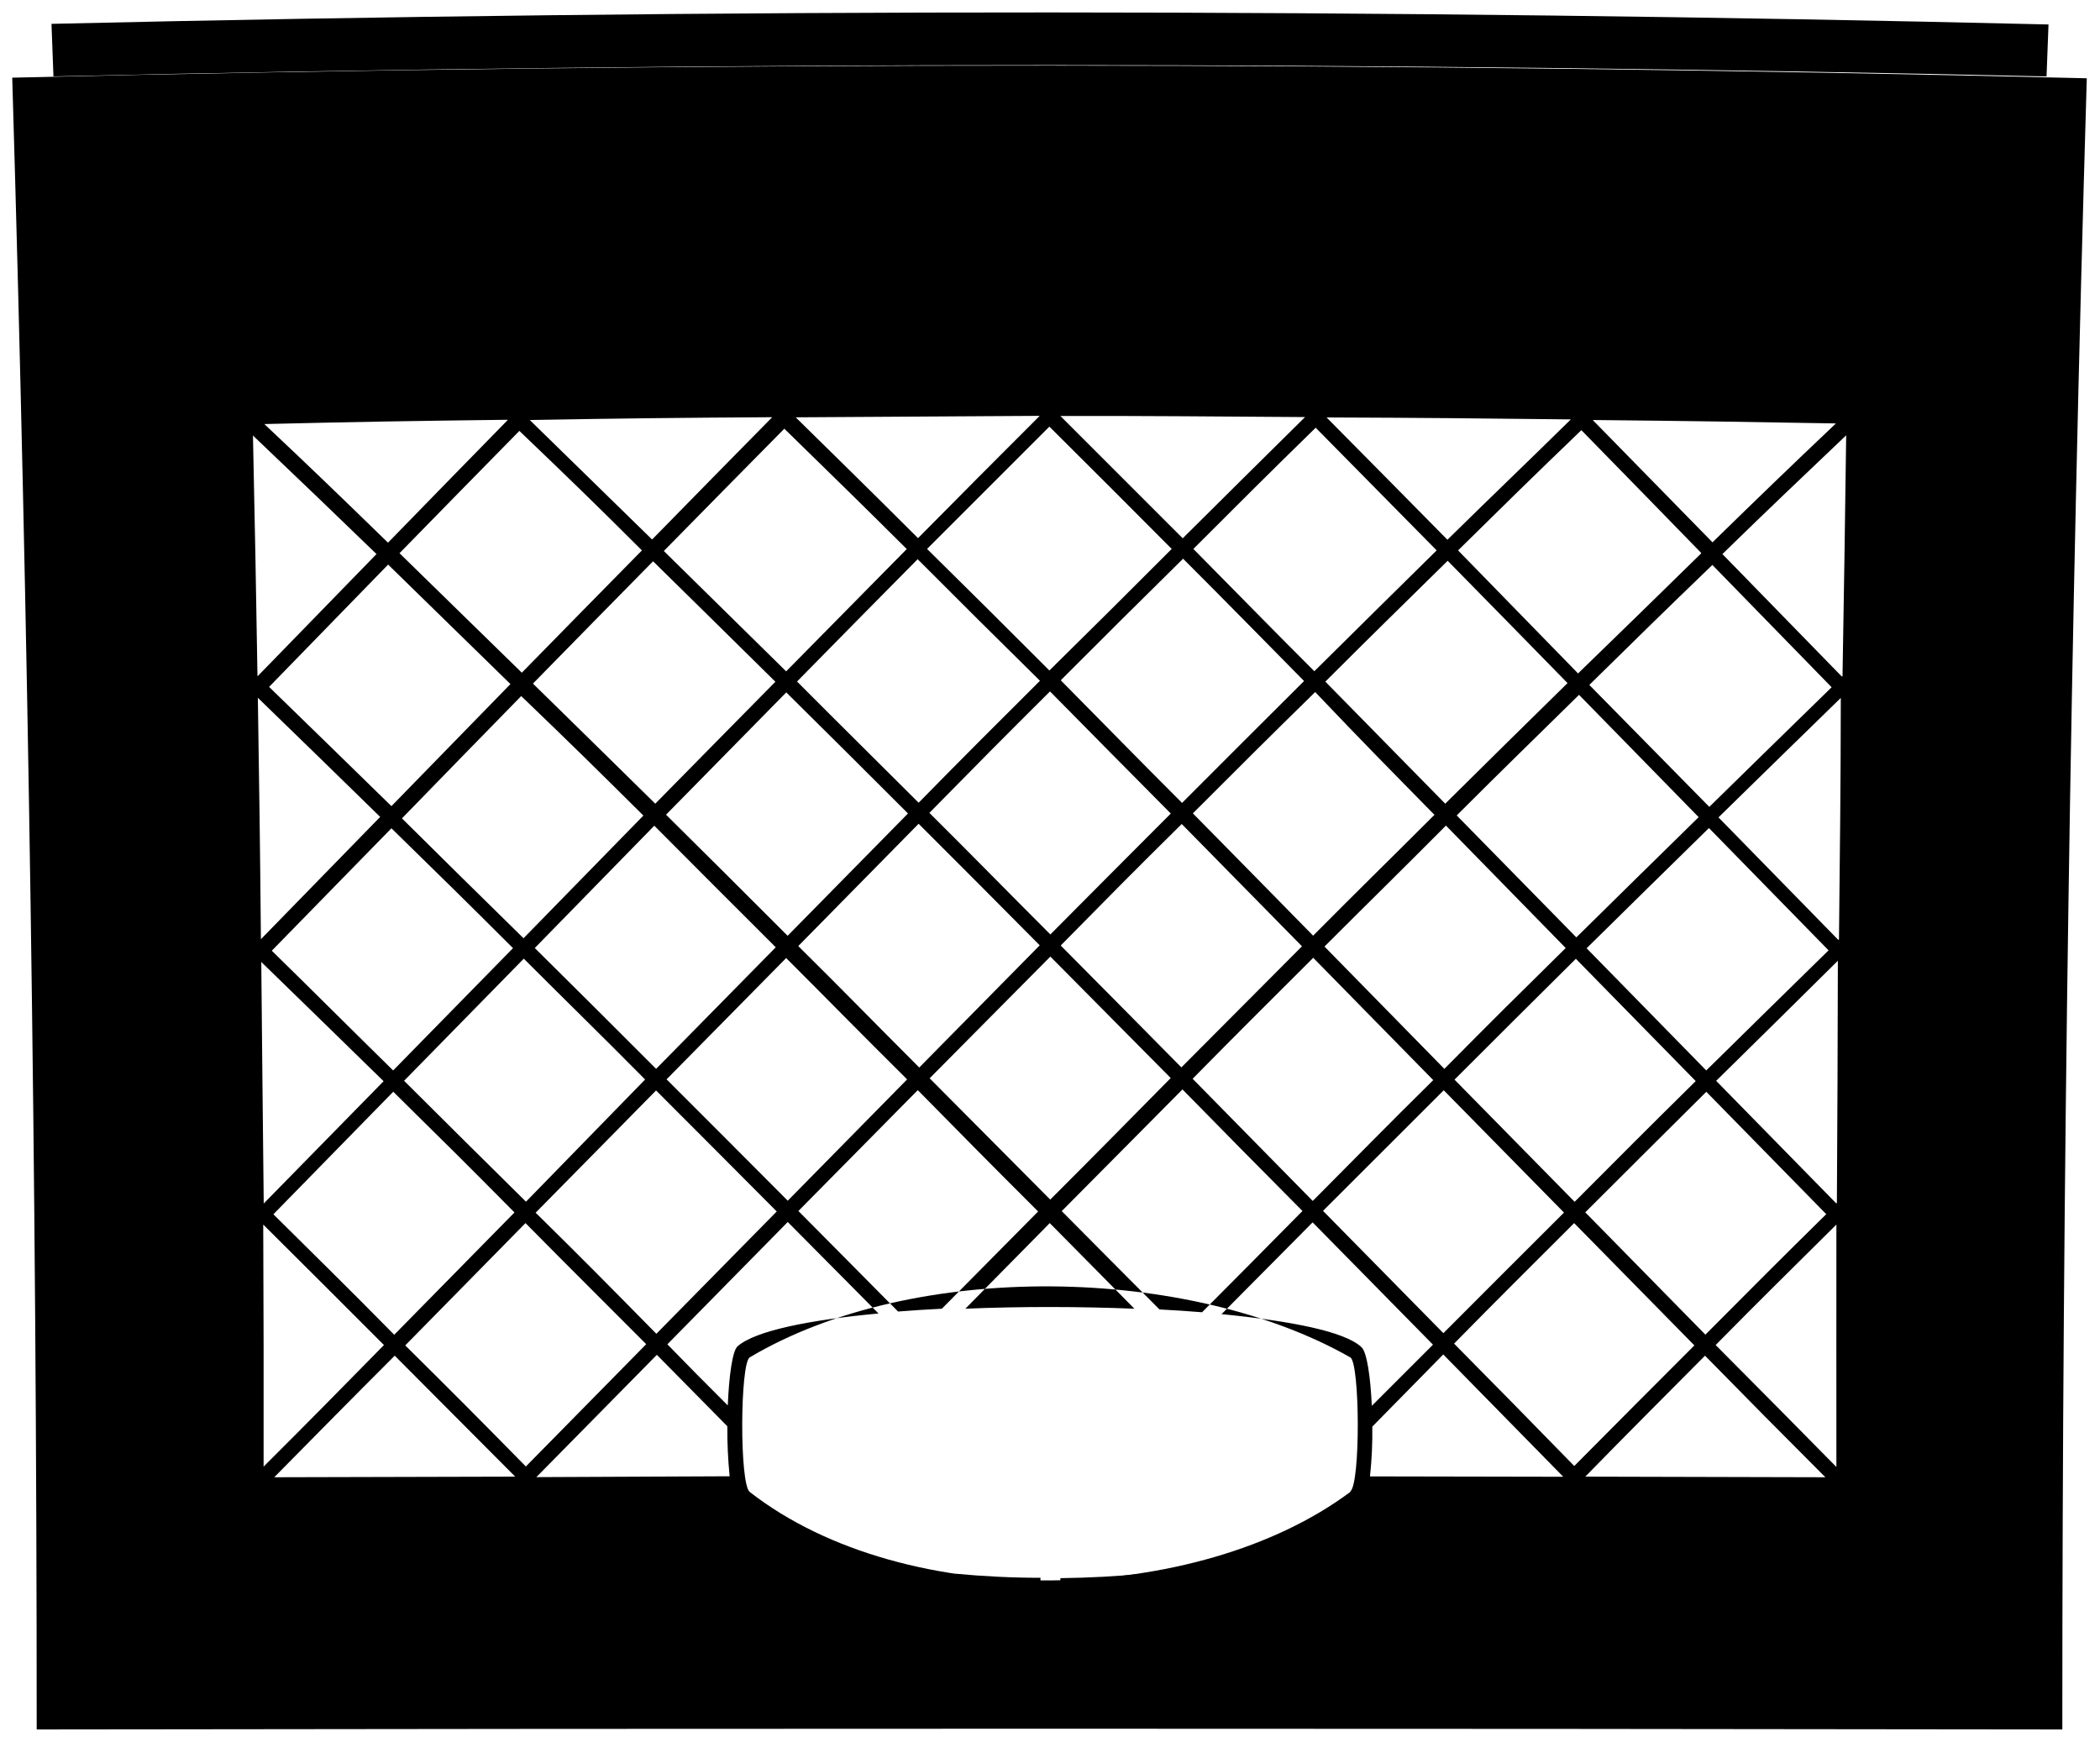
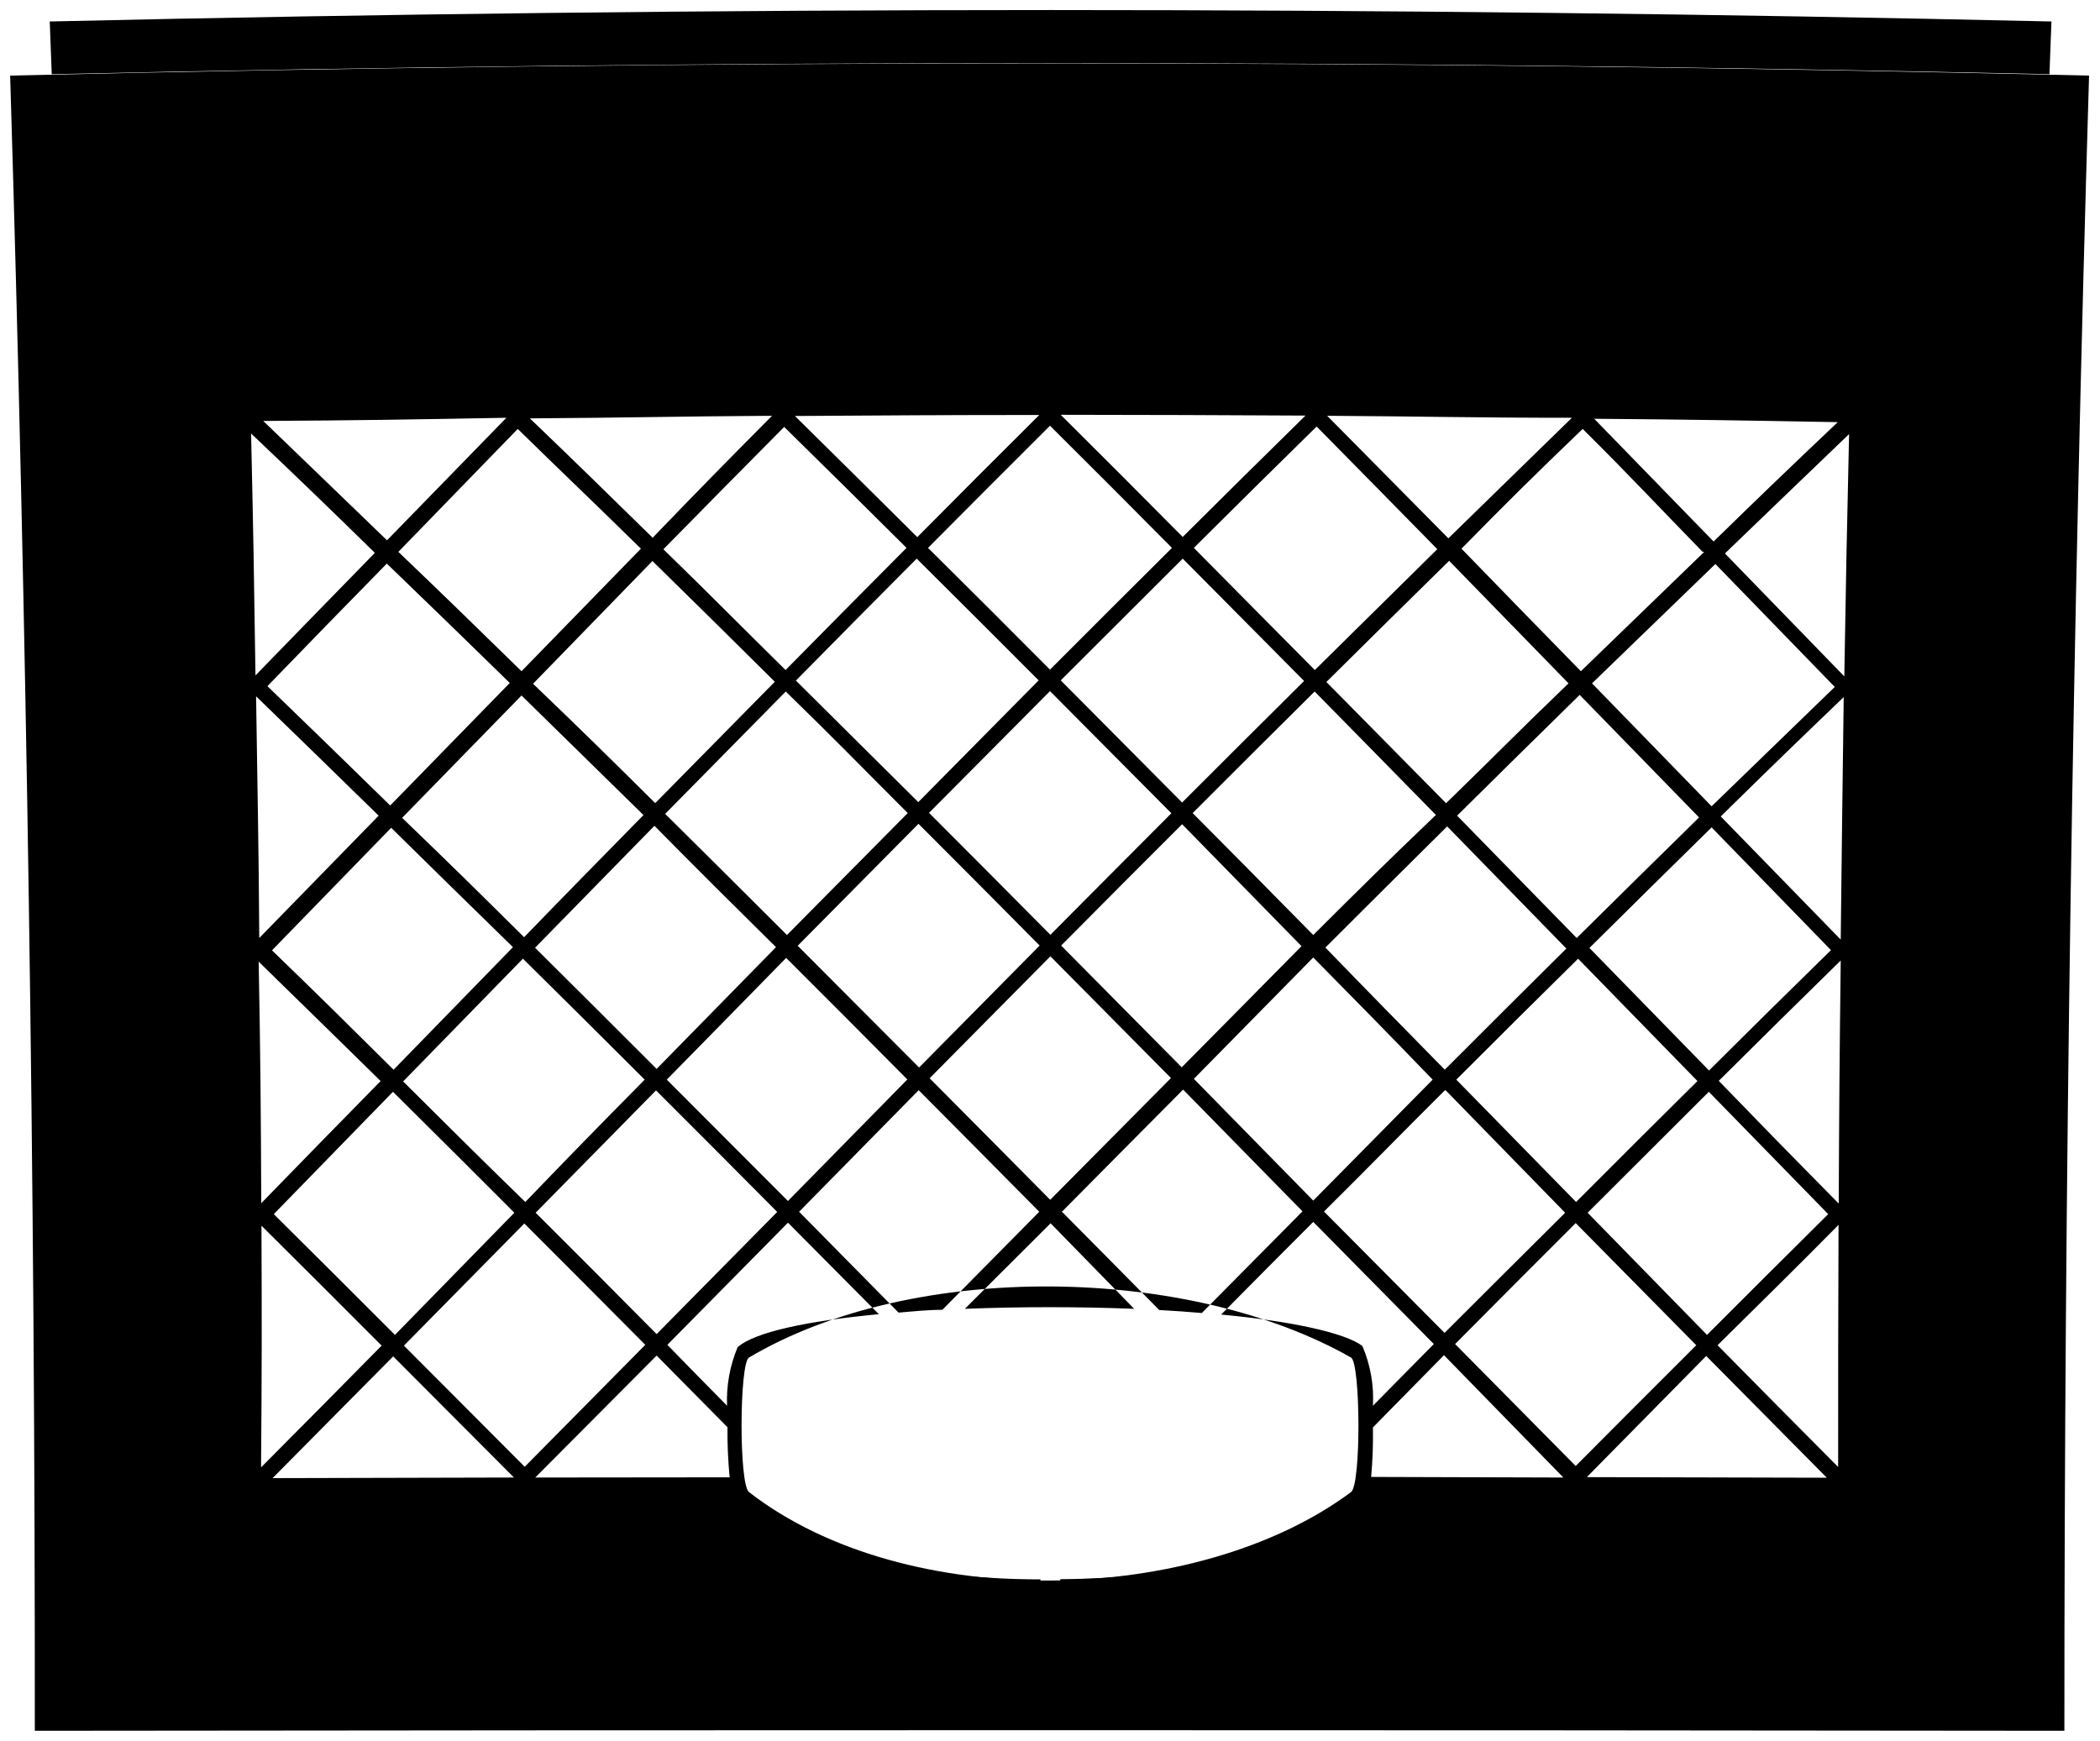
- <svg viewBox="0 0 171.68 142.4">
-   <path class="flatBlueMedium" d="M1,6.35q2,67.52,2,135.05,82.8-.12,165.6,0,0-67.54,2-135Q85.82,4.35,1,6.35ZM150.09,34.62C146,38.5,144,40.44,140,44.34l-9.79-10C138.14,34.42,142.13,34.48,150.09,34.62Zm-31,32.05c4-4,6-5.92,10-9.86l9.78,10c-4,3.92-6,5.89-10,9.83ZM128,77.51c-4,3.94-6,5.92-9.92,9.88l-9.8-10c4-4,6-5.94,9.93-9.89Zm-9.83-11.78c-3.92-4-5.89-6-9.82-10,4-4,6-5.94,10-9.88,3.93,4,5.89,6,9.8,10C124.11,59.81,122.12,61.78,118.13,65.73Zm-.88.87c-4,4-6,5.93-9.94,9.9-3.92-4-5.89-6-9.83-10,4-4,6-6,10-9.92C111.36,60.62,113.33,62.61,117.25,66.6ZM85.87,78.21l9.84,9.93c-3.95,4-5.91,6-9.85,9.94L76,88.16ZM75.15,87.28c-4-4-5.92-6-9.89-9.93l9.84-10c4,4,6,6,9.9,9.94Zm11.59-10c3.94-4,5.91-6,9.87-9.91l9.83,10-9.86,9.9C92.65,83.29,90.68,81.3,86.74,77.33Zm9.87-11.66c-4-4-5.93-6-9.89-10,4-4,6-6,10-9.94,4,4,5.94,6,9.89,10C102.57,59.71,100.58,61.69,96.61,65.67Zm-.87.87c-4,4-5.93,5.95-9.87,9.91-4-4-5.93-6-9.89-9.94,3.93-4,5.91-6,9.86-9.93C89.81,60.56,91.79,62.55,95.74,66.54ZM75.1,65.63c-4-4-6-5.95-9.94-9.91,3.93-4,5.9-6,9.86-10,4,4,6,6,10,9.94C81,59.67,79,61.66,75.1,65.63Zm-.87.88-9.84,10c-4-4-6-6-9.94-9.9,3.93-4,5.89-6,9.83-10C68.27,60.56,70.26,62.54,74.23,66.51ZM63.42,77.45l-9.78,9.94c-4-4-5.94-5.94-9.92-9.88l9.77-10C57.47,71.51,59.46,73.49,63.42,77.45ZM53.57,65.71c-4-3.94-6-5.9-10-9.82,3.92-4,5.88-6,9.82-10,4,3.93,6,5.9,10,9.85C59.46,59.72,57.5,61.72,53.57,65.71Zm-1,1-9.77,10c-4-3.93-6-5.89-9.94-9.8,3.89-4,5.84-6,9.75-10C46.65,60.79,48.64,62.75,52.61,66.69ZM32,65.91c-4-3.91-6-5.86-10-9.75l9.73-10c4,3.9,6,5.86,10,9.77ZM32,67.72c4,3.91,6,5.87,9.94,9.8l-9.8,10c-4-3.93-5.94-5.89-9.92-9.79Zm.15,21.54c4,3.94,6,5.92,9.91,9.87l-9.83,10c-3.94-4-5.92-5.92-9.88-9.85Zm.87-.88,9.8-10c4,4,6,5.92,9.92,9.88L43,98.25C39,94.29,37,92.32,33.05,88.38Zm20.6.76c4,4,5.93,5.94,9.88,9.91-3.94,4-5.9,6-9.84,10-3.94-4-5.91-6-9.87-9.9C47.75,95.13,49.72,93.14,53.65,89.14Zm.86-.88,9.79-9.93c4,4,5.94,6,9.89,9.92L64.4,98.17C60.45,94.2,58.47,92.22,54.51,88.26Zm20.55.87c3.94,4,5.91,6,9.84,9.92L77,107c-1.23.06-2.42.14-3.58.23l-8.15-8.22ZM85.82,100l6.92,7c-4.51-.18-9.31-.19-13.82,0Zm1-1,9.85-9.93c3.93,4,5.89,6,9.81,9.94-3.28,3.31-4.93,5-8.21,8.28-1.12-.09-2.29-.17-3.48-.23C91.57,103.84,90,102.23,86.78,99ZM97.5,88.2c3.94-4,5.91-5.94,9.86-9.89l9.81,10c-4,3.95-5.92,5.93-9.85,9.88Zm20.53.94c3.93,4,5.9,6,9.83,10C123.92,103.06,122,105,118,109l-9.84-10Zm.88-.87c4-4,5.94-5.93,9.92-9.88l9.8,10c-4,3.94-5.95,5.91-9.9,9.87Zm20.59,1,9.8,10c-4,3.93-5.94,5.9-9.88,9.85-3.93-4-5.9-6-9.82-10C133.55,95.18,135.53,93.2,139.5,89.26Zm-9.79-11.74c4-3.94,6-5.91,10-9.83l9.78,10c-4,3.92-6,5.88-10,9.82ZM129.93,56c4-3.93,6-5.9,10.06-9.81l9.75,10c-4,3.9-6,5.86-10,9.78Zm9.14-10.75c-4,3.91-6,5.88-10.06,9.81L119.2,45c4-3.94,6-5.91,10.08-9.83C133.21,39.19,135.17,41.19,139.07,45.2ZM128.42,34.29c-4,3.93-6.07,5.89-10.09,9.84-3.94-4-5.92-6-9.88-10C116.44,34.16,120.43,34.2,128.42,34.29ZM117.45,45c-4,3.94-6,5.92-10,9.88-4-4-5.93-6-9.89-10,4-4,6-6,10-9.91C111.53,39,113.5,41,117.45,45ZM106.69,34.1c-4,3.95-6,5.94-10,9.91-4-4-6-6-10-10C94.71,34,98.7,34.05,106.69,34.1ZM95.79,44.88c-4,4-6,6-10,9.94-4-4-6-6-10-9.94,4-4,6-6,10-10C89.83,38.9,91.82,40.89,95.79,44.88ZM85,34c-4,4-6,6-9.95,10-4-4-6-5.94-10-9.88C73,34.07,77,34.05,85,34ZM74.13,44.89l-9.86,10c-4-3.94-6-5.91-10-9.84,3.93-4,5.9-6,9.85-10C68.16,39,70.15,40.93,74.13,44.89Zm-11-10.78c-3.94,4-5.9,6-9.82,10-4-3.91-6-5.87-10-9.77C51.26,34.2,55.23,34.16,63.17,34.11ZM52.48,45c-3.94,4-5.9,6-9.82,10-4-3.91-6-5.87-10-9.77,3.91-4,5.87-6,9.8-10C46.46,39.06,48.47,41,52.48,45Zm-11-10.63c-3.91,4-5.87,6-9.76,10-4-3.89-6-5.83-10.11-9.7C29.58,34.48,33.55,34.42,41.5,34.32ZM20.68,35.61c4.06,3.86,6.07,5.8,10.1,9.69l-9.73,10C20.92,47.42,20.85,43.49,20.68,35.61Zm.4,21.44c4,3.88,6,5.83,10,9.74l-9.75,10C21.26,68.88,21.2,64.94,21.08,57.05Zm.28,21.6c4,3.89,6,5.84,10,9.75l-9.8,10C21.47,90.48,21.44,86.54,21.36,78.65Zm.16,21.47c3.95,3.93,5.93,5.9,9.87,9.85-3.93,4-5.89,6-9.84,9.94C21.56,112,21.55,108,21.52,100.12Zm.9,20.66c3.95-4,5.91-6,9.85-9.94l9.85,9.89ZM33.13,110c3.94-4,5.9-6,9.83-10,3.95,4,5.92,5.93,9.87,9.9l-9.84,10C39.05,115.89,37.08,113.91,33.13,110Zm10.72,10.77,9.85-10,5.76,5.84a38.91,38.91,0,0,0,.19,4.09Zm15.65-5.86c-2-2-3-3-4.94-5l9.84-10,7.42,7.48c-5.68.53-10.1,1.42-11.53,2.69C59.87,110.48,59.6,112.51,59.5,114.87Zm50.89,7.07c-12.43,9.29-36.27,10-49.1,0-.84-.65-.79-10.5,0-11,13.45-8,36-7.48,49.1,0C111.18,111.42,111.23,121.31,110.39,121.94Zm-10.56-14.5,7.48-7.54,9.84,10-5,5c-.11-2.36-.4-4.4-.85-4.8C109.94,108.86,105.53,108,99.83,107.44ZM112,120.71a33.92,33.92,0,0,0,.19-4.07l5.8-5.9c3.92,4,5.88,6,9.81,10Zm6.86-10.84c3.93-4,5.89-5.93,9.83-9.87l9.83,10c-3.94,3.94-5.9,5.91-9.82,9.86C124.79,115.85,122.82,113.85,118.89,109.87Zm10.74,10.86c3.91-4,5.87-5.94,9.79-9.89,3.93,4,5.9,6,9.84,9.94Zm20.5-.82c-3.95-4-5.91-6-9.84-9.94,3.94-4,5.92-5.92,9.87-9.85C150.13,108,150.12,112,150.13,119.91Zm0-21.54-9.8-10c4-3.94,6-5.9,9.95-9.82C150.24,86.5,150.21,90.45,150.17,98.37Zm.17-21.54-9.78-10c4-3.92,6-5.87,10-9.77C150.48,65,150.42,68.92,150.34,76.83Zm.29-21.53-9.75-10c4-3.9,6.06-5.84,10.12-9.71C150.83,43.46,150.76,47.41,150.63,55.3Z" />
+ <svg viewBox="0 0 105.54 87.51">
+   <path class="flatBlueMedium" d="M.51,3.8Q1.77,45.4,1.75,87q51-.06,102,0,0-41.61,1.24-83.2Q52.76,2.57.51,3.8ZM92.36,21.22c-2.51,2.38-3.76,3.58-6.24,6l-6-6.17C85,21.09,87.45,21.13,92.36,21.22ZM73.23,41c2.46-2.43,3.69-3.65,6.16-6.07l6,6.16c-2.46,2.41-3.69,3.63-6.15,6.06Zm5.49,6.68c-2.45,2.43-3.67,3.65-6.11,6.09-2.41-2.46-3.62-3.68-6-6.14,2.44-2.44,3.67-3.66,6.12-6.09Zm-6-7.26-6.06-6.14c2.46-2.44,3.7-3.66,6.17-6.09l6,6.16C76.35,36.73,75.12,38,72.67,40.38Zm-.55.54C69.67,43.35,68.44,44.57,66,47c-2.42-2.46-3.63-3.68-6.06-6.13,2.45-2.45,3.67-3.67,6.13-6.11C68.5,37.23,69.71,38.46,72.12,40.92ZM52.79,48.07l6.06,6.12-6.07,6.12c-2.42-2.44-3.63-3.67-6.06-6.11Zm-6.6,5.59-6.1-6.12,6.07-6.13c2.44,2.44,3.66,3.67,6.09,6.12Zm7.14-6.13c2.42-2.44,3.64-3.66,6.08-6.1l6,6.13C63,50,61.81,51.21,59.39,53.65Zm6.08-7.19-6.1-6.14,6.13-6.12,6.1,6.15C63.08,36.67,61.85,37.9,59.41,40.34Zm-.54.54c-2.44,2.44-3.65,3.67-6.08,6.11-2.43-2.45-3.65-3.68-6.1-6.13l6.08-6.12Zm-12.72-.56L40,34.21c2.42-2.45,3.63-3.68,6.07-6.13,2.46,2.45,3.69,3.67,6.13,6.12Zm-.53.55L39.55,47c-2.44-2.44-3.67-3.66-6.12-6.09l6.06-6.15C42,37.2,43.17,38.42,45.62,40.87ZM39,47.61l-6,6.12c-2.44-2.44-3.66-3.66-6.11-6.09l6-6.13C35.29,43.94,36.52,45.16,39,47.61Zm-6.07-7.24c-2.45-2.43-3.68-3.64-6.14-6l6-6.17c2.47,2.42,3.7,3.64,6.15,6.07Zm-.59.6c-2.41,2.46-3.62,3.68-6,6.14-2.45-2.43-3.67-3.63-6.13-6l6-6.15Zm-12.73-.48c-2.46-2.41-3.7-3.61-6.17-6,2.39-2.47,3.59-3.7,6-6.16,2.49,2.4,3.72,3.6,6.18,6Zm.05,1.12c2.45,2.41,3.68,3.62,6.12,6l-6,6.16c-2.44-2.42-3.66-3.63-6.11-6Zm.09,13.27c2.45,2.43,3.67,3.65,6.1,6.08l-6,6.14c-2.43-2.43-3.65-3.65-6.09-6.07Zm.53-.54,6-6.15c2.45,2.42,3.68,3.64,6.12,6.08-2.43,2.46-3.63,3.69-6,6.15C23.91,58,22.69,56.77,20.24,54.34Zm12.69.47c2.44,2.44,3.66,3.66,6.09,6.11L33,67.06c-2.43-2.45-3.64-3.67-6.08-6.1Zm.54-.54c2.41-2.45,3.61-3.68,6-6.12,2.44,2.44,3.66,3.66,6.09,6.11l-6,6.11Zm12.66.53c2.43,2.44,3.64,3.67,6.06,6.11l-4.87,4.93c-.75,0-1.49.08-2.2.14l-5-5.07Zm6.63,6.69L57,65.79c-2.78-.11-5.73-.11-8.51,0Zm.59-.6c2.43-2.45,3.64-3.68,6.07-6.12l6,6.12L60.4,66c-.69-.06-1.4-.11-2.14-.15C56.3,63.87,55.32,62.87,53.35,60.89ZM60,54.23,66,48.13c2.42,2.46,3.63,3.68,6,6.14L66,60.35Zm12.66.58,6,6.15C76.23,63.38,75,64.6,72.6,67L66.54,60.9C69,58.46,70.17,57.24,72.61,54.81Zm.53-.54c2.44-2.44,3.67-3.66,6.12-6.08l6,6.15c-2.45,2.43-3.67,3.64-6.1,6.08Zm12.69.61,6,6.15c-2.44,2.42-3.66,3.64-6.09,6.07l-6-6.14Zm-6-7.23c2.45-2.43,3.68-3.64,6.14-6.06l6,6.17c-2.46,2.41-3.69,3.62-6.13,6.05Zm.13-13.3,6.2-6,6,6.18c-2.48,2.4-3.72,3.61-6.19,6Zm5.64-6.61c-2.49,2.41-3.73,3.61-6.2,6-2.41-2.47-3.62-3.7-6-6.16C75.8,25.19,77,24,79.54,21.56,82,24,83.16,25.27,85.57,27.74ZM79,21l-6.21,6.06L66.7,20.9C71.62,20.93,74.08,21,79,21Zm-6.76,6.6-6.16,6.08C63.65,31.23,62.43,30,60,27.54c2.46-2.45,3.7-3.67,6.17-6.1C68.6,23.9,69.81,25.14,72.24,27.61Zm-6.62-6.72c-2.48,2.44-3.72,3.66-6.18,6.11-2.44-2.46-3.67-3.69-6.13-6.14C58.23,20.86,60.69,20.86,65.62,20.89ZM58.9,27.54c-2.46,2.44-3.68,3.67-6.13,6.12-2.44-2.45-3.67-3.68-6.13-6.12,2.45-2.46,3.67-3.69,6.13-6.14C55.23,23.85,56.46,25.08,58.9,27.54Zm-6.67-6.68c-2.46,2.45-3.69,3.68-6.13,6.14-2.46-2.44-3.68-3.66-6.15-6.09C44.86,20.88,47.31,20.86,52.23,20.86Zm-6.67,6.68c-2.44,2.45-3.65,3.68-6.08,6.14C37,31.24,35.8,30,33.34,27.61c2.42-2.46,3.63-3.69,6.07-6.15C41.88,23.89,43.11,25.1,45.56,27.54ZM38.8,20.9c-2.43,2.45-3.64,3.68-6,6.13-2.46-2.41-3.69-3.62-6.17-6C31.47,21,33.91,20.93,38.8,20.9Zm-6.59,6.68-6,6.16c-2.47-2.41-3.7-3.62-6.19-6l6-6.18C28.51,24,29.75,25.16,32.21,27.58ZM25.45,21l-6,6.16c-2.48-2.4-3.72-3.59-6.22-6C18.11,21.13,20.55,21.09,25.45,21Zm-12.83.79c2.5,2.38,3.75,3.58,6.22,6-2.4,2.46-3.6,3.69-6,6.16C12.77,29.1,12.73,26.68,12.62,21.82ZM12.87,35c2.47,2.4,3.71,3.6,6.16,6l-6,6.15C13,42.32,12.94,39.89,12.87,35ZM13,48.34c2.46,2.4,3.68,3.6,6.13,6-2.41,2.46-3.62,3.69-6,6.14C13.11,55.63,13.09,53.2,13,48.34Zm.1,13.23c2.44,2.42,3.65,3.64,6.08,6.07-2.42,2.45-3.63,3.68-6.06,6.12C13.16,68.89,13.16,66.45,13.14,61.57ZM13.7,74.3l6.06-6.12,6.07,6.09Zm6.6-6.66,6.05-6.14c2.43,2.43,3.65,3.65,6.08,6.1l-6.06,6.13Zm6.6,6.63L33,68.14l3.56,3.6a24.11,24.11,0,0,0,.11,2.52Zm9.64-3.61c-1.21-1.23-1.82-1.84-3-3.06l6.06-6.14,4.57,4.6c-3.5.33-6.22.88-7.1,1.66A6.89,6.89,0,0,0,36.54,70.66ZM67.9,75c-7.67,5.72-22.35,6.14-30.26,0-.51-.41-.48-6.47,0-6.76,8.29-4.92,22.18-4.61,30.26,0C68.38,68.53,68.41,74.63,67.9,75Zm-6.51-8.94c1.84-1.86,2.76-2.79,4.61-4.64l6.06,6.14L69,70.66a6.71,6.71,0,0,0-.53-3C67.62,67,64.9,66.41,61.39,66.08Zm7.52,8.18A23.73,23.73,0,0,0,69,71.75l3.57-3.63,6,6.15Zm4.22-6.68c2.42-2.44,3.63-3.65,6.06-6.08l6.06,6.14c-2.43,2.42-3.64,3.64-6.06,6.07Zm6.62,6.69,6-6.09,6.06,6.12Zm12.63-.51c-2.43-2.44-3.64-3.67-6.06-6.12C88.75,65.21,90,64,92.4,61.57,92.38,66.45,92.38,68.89,92.38,73.76Zm0-13.27c-2.42-2.45-3.62-3.68-6-6.14,2.45-2.43,3.67-3.64,6.13-6.05C92.45,53.18,92.43,55.62,92.41,60.49Zm.1-13.27-6-6.16c2.46-2.42,3.7-3.62,6.18-6C92.6,39.91,92.56,42.35,92.51,47.22ZM92.69,34l-6-6.18c2.49-2.4,3.74-3.6,6.24-6C92.82,26.66,92.77,29.09,92.69,34Z" />
  <g class="flatBlueDark">
-     <path d="M151.72,7.47Q85.83,6.36,20,7.47c.29,10.22.42,15.32.65,25.53q65.22-.91,130.44,0C151.29,22.79,151.42,17.69,151.72,7.47Z" />
-     <path d="M167.31,6.25Q85.83,4.4,4.37,6.25c-.06-1.72-.1-2.58-.16-4.3Q85.85.06,167.47,2C167.41,3.67,167.37,4.53,167.31,6.25Z" />
-     <path d="M151.75,120.79l15.17,0q.24-42.92,1.13-85.83c-6.15-.15-9.23-.21-15.37-.33Q151.95,77.74,151.75,120.79Z" />
-     <path d="M4.76,120.83l15.17,0Q19.72,77.72,19,34.67c-6.15.12-9.23.18-15.38.33Q4.51,77.91,4.76,120.83Z" />
-     <path d="M2.76,7.93C9,7.74,12.08,7.66,18.3,7.51c.3,10.21.44,15.32.67,25.53-6.15.11-9.23.18-15.38.33C3.3,23.19,3.13,18.1,2.76,7.93Z" />
-     <path d="M153.38,7.51c6.22.15,9.33.23,15.54.42-.37,10.17-.54,15.26-.83,25.44-6.15-.15-9.22-.22-15.38-.33C153,22.83,153.08,17.72,153.38,7.51Z" />
-     <path d="M19.92,122.42l-15.16,0c0,6.92,0,10.38-.08,17.31H19.86C19.9,132.83,19.92,129.36,19.92,122.42Z" />
-     <path d="M35.4,122.39l-13.85,0c0,6.94,0,10.41-.06,17.36H35.35C35.38,132.83,35.39,129.35,35.4,122.39Z" />
-     <path d="M48.42,122.37H37c0,7,0,10.45,0,17.41H48.39C48.41,132.82,48.42,129.34,48.42,122.37Z" />
-     <path d="M58.6,122.35H50.05c0,7,0,10.46,0,17.43h8.56C58.59,132.82,58.6,129.33,58.6,122.35Z" />
-     <path d="M68,126.92c-3.44-1-6.18-2.32-7.73-4,0,6.75,0,10.13,0,16.88H68C68,134.65,68,132.07,68,126.92Z" />
-     <path d="M76.51,128.54a58.51,58.51,0,0,1-6.92-1.19c0,5,0,7.47,0,12.45h6.93Z" />
-     <path d="M85.06,129c-2.34,0-4.67-.12-6.92-.33v11.1h6.92Z" />
-     <path d="M93.61,128.66c-2.25.22-4.58.34-6.92.37V139.8h6.93C93.61,135.34,93.61,133.12,93.61,128.66Z" />
-     <path d="M102.16,127.26a58,58,0,0,1-6.92,1.22c0,4.53,0,6.79,0,11.32h6.92C102.17,134.78,102.16,132.27,102.16,127.26Z" />
-     <path d="M151.76,122.42c0,6.94,0,10.41.06,17.36H167c-.05-6.92-.07-10.39-.08-17.31Z" />
-     <path d="M136.28,122.39c0,7,0,10.44.05,17.4h13.86c0-6.95-.05-10.42-.06-17.36Z" />
-     <path d="M123.26,122.37c0,7,0,10.45,0,17.42H134.7c0-7,0-10.44,0-17.41Z" />
-     <path d="M111.45,122.88c-1.59,1.64-4.29,3-7.66,3.94,0,5.19,0,7.79,0,13h7.67C111.46,133,111.45,129.65,111.45,122.88Z" />
-     <path d="M113.08,122.35c0,7,0,10.47,0,17.45h8.56c0-7,0-10.46,0-17.43Z" />
+     <path d="M93.36,4.49q-40.59-.69-81.18,0c.19,6.29.27,9.44.41,15.73q40.19-.57,80.37,0C93.1,13.93,93.18,10.78,93.36,4.49Z" />
+     <path d="M103,3.73q-50.2-1.12-100.4,0l-.1-2.65q50.31-1.15,100.6,0Z" />
+     <path d="M93.38,74.3l9.35,0q.15-26.44.69-52.88c-3.79-.09-5.68-.13-9.47-.2Q93.5,47.77,93.38,74.3Z" />
+     <path d="M2.81,74.33l9.35,0q-.12-26.52-.57-53c-3.79.07-5.68.11-9.47.2Q2.66,47.9,2.81,74.33Z" />
+     <path d="M1.58,4.77c3.83-.11,5.75-.17,9.57-.26.19,6.29.27,9.44.42,15.73-3.79.07-5.69.11-9.48.2C1.91,14.17,1.81,11,1.58,4.77Z" />
+     <path d="M94.39,4.51c3.83.09,5.74.15,9.57.26-.23,6.27-.33,9.4-.51,15.67-3.79-.09-5.69-.13-9.48-.2C94.12,14,94.2,10.8,94.39,4.51Z" />
+     <path d="M12.16,75.31l-9.35,0c0,4.26,0,6.4,0,10.66h9.35C12.14,81.73,12.15,79.59,12.16,75.31Z" />
+     <path d="M21.69,75.29l-8.53,0c0,4.28,0,6.42,0,10.7h8.54C21.68,81.72,21.69,79.58,21.69,75.29Z" />
+     <path d="M29.72,75.28h-7c0,4.29,0,6.43,0,10.72h7C29.71,81.72,29.71,79.57,29.72,75.28Z" />
+     <path d="M36,75.27H30.72c0,4.29,0,6.44,0,10.74H36C36,81.72,36,79.57,36,75.27Z" />
+     <path d="M41.76,78.08A10.34,10.34,0,0,1,37,75.62c0,4.16,0,6.24,0,10.4h4.77C41.75,82.85,41.75,81.26,41.76,78.08Z" />
+     <path d="M47,79.08a34.29,34.29,0,0,1-4.26-.73c0,3.07,0,4.6,0,7.67H47Z" />
+     <path d="M52.29,79.39c-1.44,0-2.88-.08-4.26-.21,0,2.74,0,4.11,0,6.84h4.27Z" />
+     <path d="M57.56,79.16c-1.39.13-2.82.21-4.27.22V86h4.27Z" />
+     <path d="M62.83,78.29a34,34,0,0,1-4.27.76c0,2.79,0,4.18,0,7h4.26Z" />
+     <path d="M93.38,75.31c0,4.28,0,6.42,0,10.7h9.36c0-4.26,0-6.4,0-10.66Z" />
+     <path d="M83.85,75.29c0,4.29,0,6.43,0,10.72h8.54c0-4.28,0-6.42,0-10.7Z" />
+     <path d="M75.82,75.28c0,4.29,0,6.44,0,10.74h7c0-4.29,0-6.43,0-10.72Z" />
+     <path d="M68.55,75.6A10.85,10.85,0,0,1,63.83,78c0,3.2,0,4.8,0,8h4.72C68.55,81.85,68.55,79.77,68.55,75.6Z" />
+     <path d="M69.55,75.27c0,4.3,0,6.45,0,10.75h5.27c0-4.3,0-6.45,0-10.74Z" />
  </g>
</svg>
